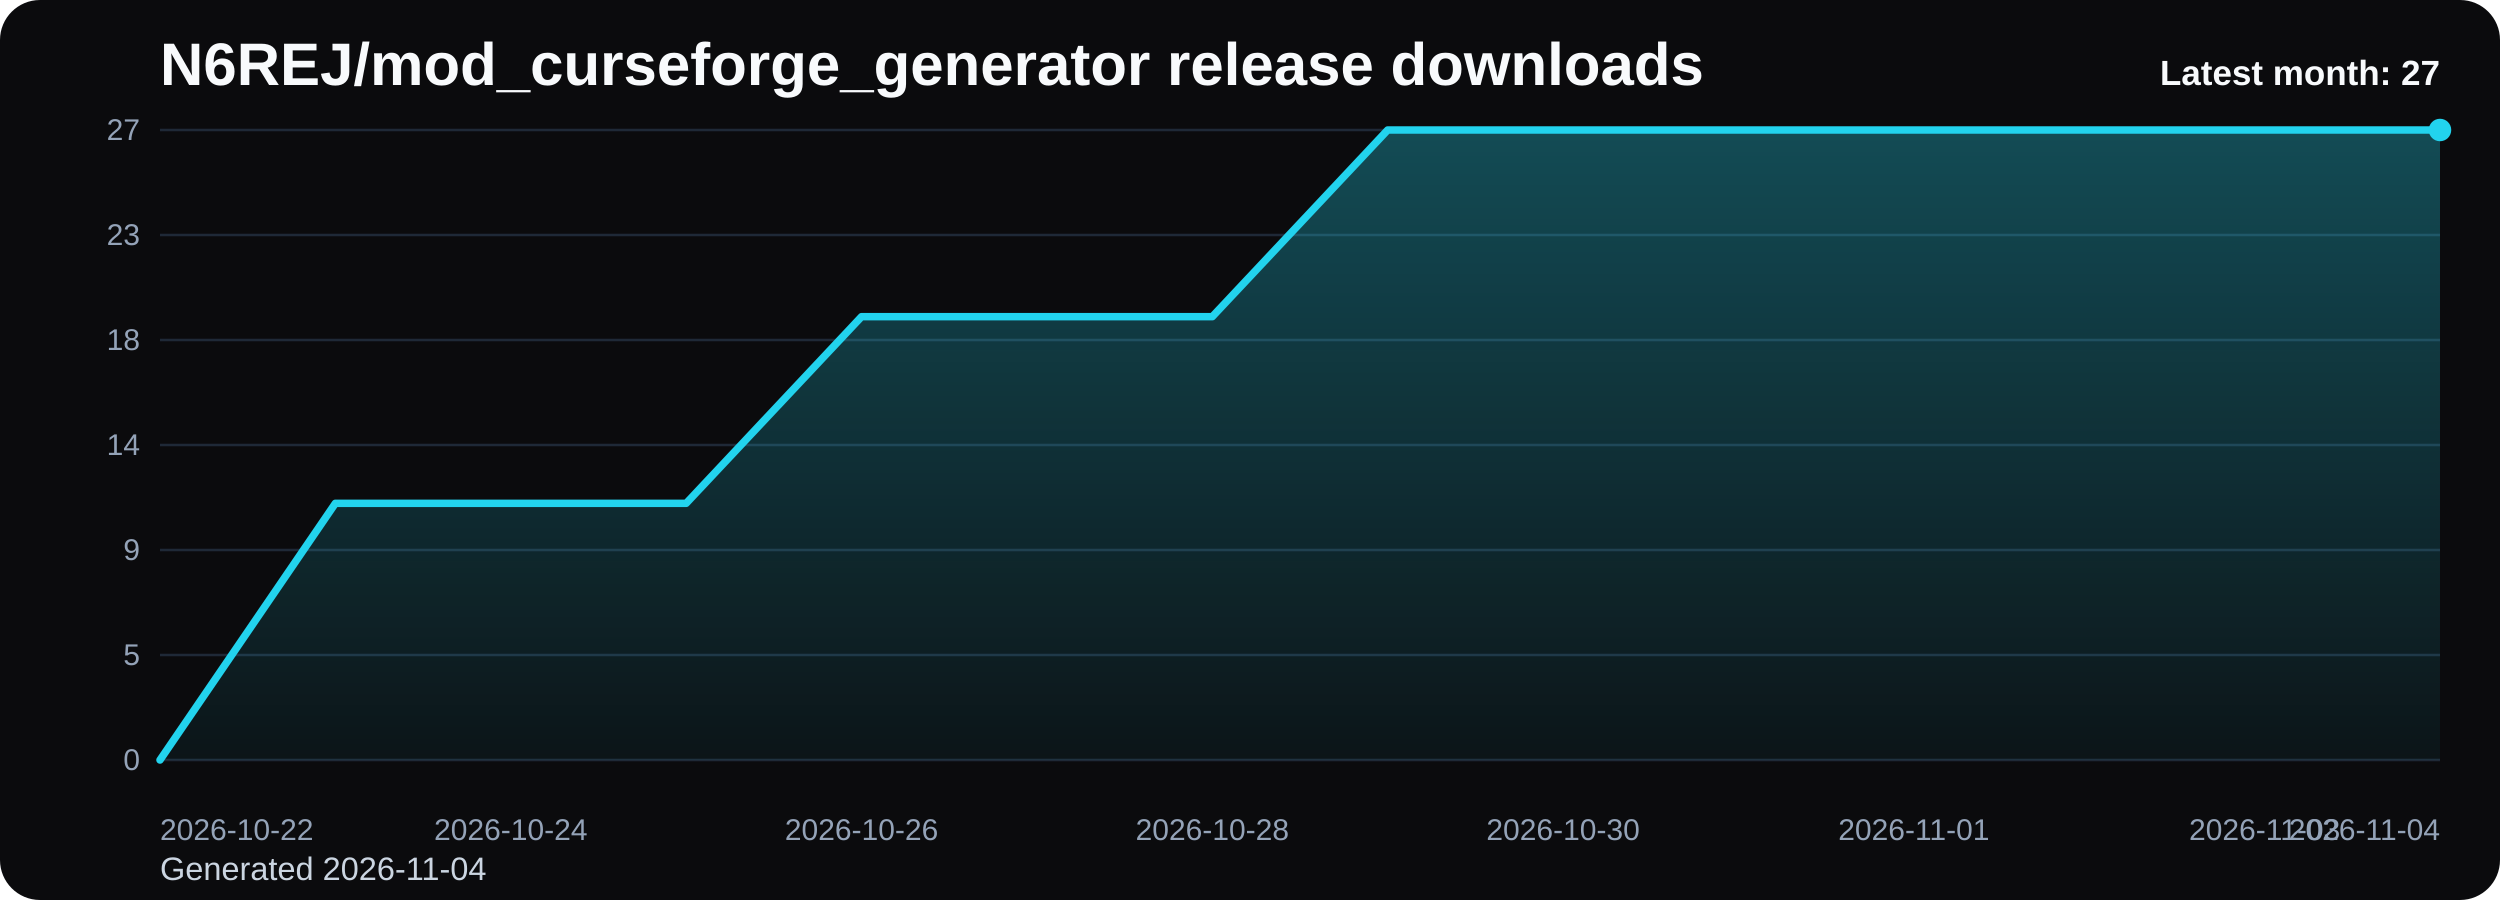
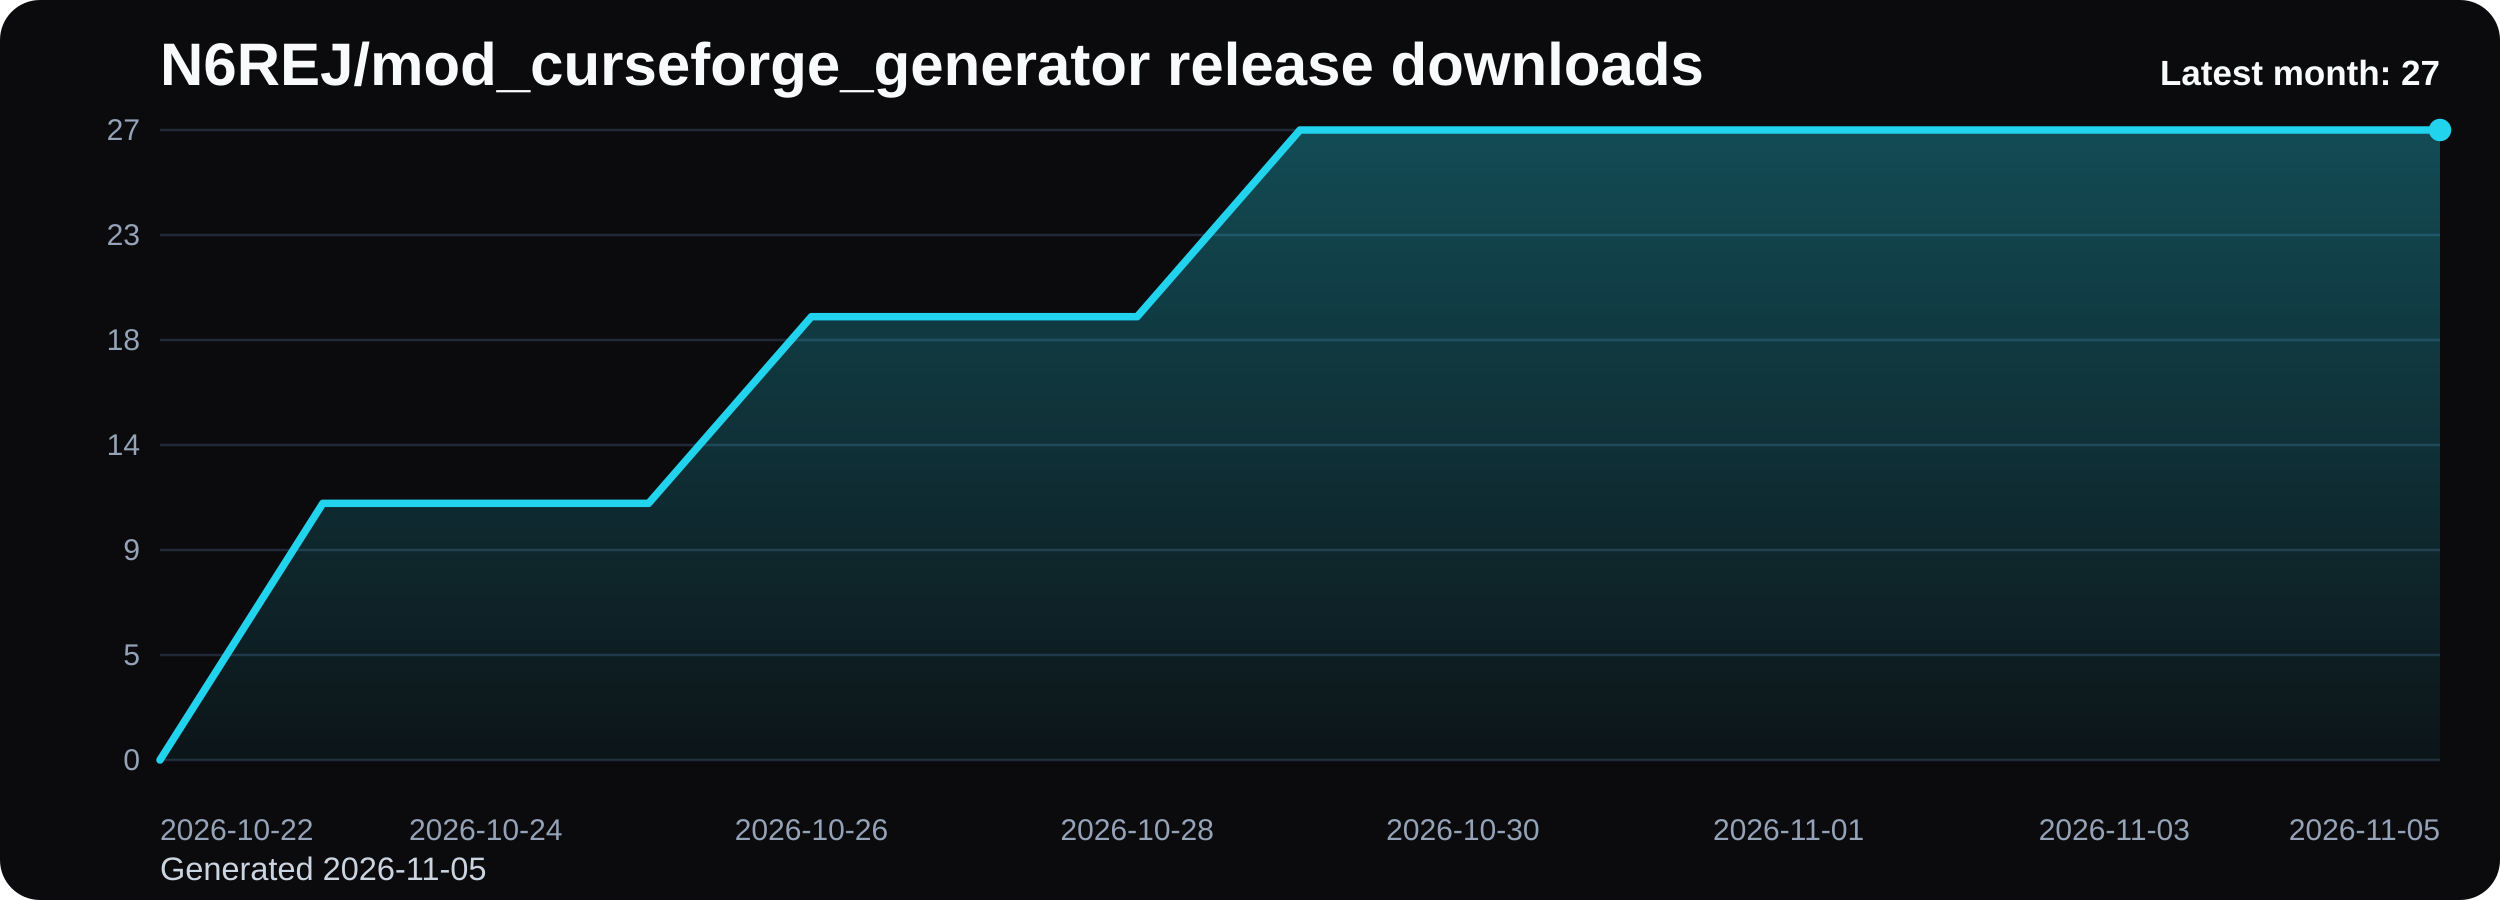
<svg xmlns="http://www.w3.org/2000/svg" viewBox="0 0 1000 360" role="img" aria-label="N6REJ/mod_curseforge_generator release downloads chart">
  <defs>
    <linearGradient id="fill-monthly-black" x1="0" y1="0" x2="0" y2="1">
      <stop offset="0%" stop-color="#22d3ee" stop-opacity="0.32" />
      <stop offset="100%" stop-color="#22d3ee" stop-opacity="0.05" />
    </linearGradient>
    <style>
      .bg { fill: #0b0b0d; }
      .title { font: 700 24px Arial, sans-serif; fill: #f8fafc; }
      .sub { font: 400 13px Arial, sans-serif; fill: #cbd5e1; }
      .grid { stroke: #1f2937; stroke-width: 1; }
      .axis { font: 400 12px Arial, sans-serif; fill: #94a3b8; }
      .line { fill: none; stroke: #22d3ee; stroke-width: 3; stroke-linecap: round; stroke-linejoin: round; }
      .dot { fill: #22d3ee; }
      .value { font: 600 11px Arial, sans-serif; fill: #cbd5e1; }
      .latest { font: 700 14px Arial, sans-serif; fill: #f8fafc; }
    </style>
  </defs>
  <rect class="bg" x="0" y="0" width="1000" height="360" rx="16" />
  <text class="title" x="64" y="34">N6REJ/mod_curseforge_generator release downloads</text>
-   <text class="sub" x="64" y="352">Generated 2026-11-04</text>
+   <text class="sub" x="64" y="352">Generated 2026-11-05</text>
  <line x1="64" y1="52.00" x2="976" y2="52.00" class="grid" />
  <text x="56" y="56.00" text-anchor="end" class="axis">27</text>
  <line x1="64" y1="94.00" x2="976" y2="94.00" class="grid" />
  <text x="56" y="98.00" text-anchor="end" class="axis">23</text>
  <line x1="64" y1="136.00" x2="976" y2="136.00" class="grid" />
  <text x="56" y="140.00" text-anchor="end" class="axis">18</text>
  <line x1="64" y1="178.00" x2="976" y2="178.00" class="grid" />
  <text x="56" y="182.00" text-anchor="end" class="axis">14</text>
  <line x1="64" y1="220.00" x2="976" y2="220.00" class="grid" />
  <text x="56" y="224.00" text-anchor="end" class="axis">9</text>
  <line x1="64" y1="262.00" x2="976" y2="262.00" class="grid" />
  <text x="56" y="266.00" text-anchor="end" class="axis">5</text>
  <line x1="64" y1="304.00" x2="976" y2="304.00" class="grid" />
  <text x="56" y="308.00" text-anchor="end" class="axis">0</text>
-   <path d="M 64.00 304 L 64.00 304.00 L 134.15 201.33 L 204.31 201.33 L 274.46 201.33 L 344.62 126.67 L 414.77 126.67 L 484.92 126.67 L 555.08 52.00 L 625.23 52.00 L 695.38 52.00 L 765.54 52.00 L 835.69 52.00 L 905.85 52.00 L 976.00 52.00 L 976.00 304 Z" fill="url(#fill-monthly-black)" />
-   <polyline class="line" points="64.00,304.00 134.15,201.33 204.31,201.33 274.46,201.33 344.62,126.67 414.77,126.67 484.92,126.67 555.08,52.00 625.23,52.00 695.38,52.00 765.54,52.00 835.69,52.00 905.85,52.00 976.00,52.00" />
+   <path d="M 64.00 304 L 64.00 304.00 L 129.14 201.33 L 194.29 201.33 L 259.43 201.33 L 324.57 126.67 L 389.71 126.67 L 454.86 126.67 L 520.00 52.00 L 585.14 52.00 L 650.29 52.00 L 715.43 52.00 L 780.57 52.00 L 845.71 52.00 L 910.86 52.00 L 976.00 52.00 L 976.00 304 Z" fill="url(#fill-monthly-black)" />
+   <polyline class="line" points="64.00,304.00 129.14,201.33 194.29,201.33 259.43,201.33 324.57,126.67 389.71,126.67 454.86,126.67 520.00,52.00 585.14,52.00 650.29,52.00 715.43,52.00 780.57,52.00 845.71,52.00 910.86,52.00 976.00,52.00" />
  <circle class="dot" cx="976.00" cy="52.00" r="4.5" />
  <text class="axis" x="64.00" y="336" text-anchor="start">2026-10-22</text>
-   <text class="axis" x="204.31" y="336" text-anchor="middle">2026-10-24</text>
-   <text class="axis" x="344.62" y="336" text-anchor="middle">2026-10-26</text>
-   <text class="axis" x="484.92" y="336" text-anchor="middle">2026-10-28</text>
-   <text class="axis" x="625.23" y="336" text-anchor="middle">2026-10-30</text>
-   <text class="axis" x="765.54" y="336" text-anchor="middle">2026-11-01</text>
-   <text class="axis" x="905.85" y="336" text-anchor="middle">2026-11-03</text>
-   <text class="axis" x="976.00" y="336" text-anchor="end">2026-11-04</text>
+   <text class="axis" x="194.29" y="336" text-anchor="middle">2026-10-24</text>
+   <text class="axis" x="324.57" y="336" text-anchor="middle">2026-10-26</text>
+   <text class="axis" x="454.86" y="336" text-anchor="middle">2026-10-28</text>
+   <text class="axis" x="585.14" y="336" text-anchor="middle">2026-10-30</text>
+   <text class="axis" x="715.43" y="336" text-anchor="middle">2026-11-01</text>
+   <text class="axis" x="845.71" y="336" text-anchor="middle">2026-11-03</text>
+   <text class="axis" x="976.00" y="336" text-anchor="end">2026-11-05</text>
  <text class="latest" x="976" y="34" text-anchor="end">Latest month: 27</text>
</svg>
